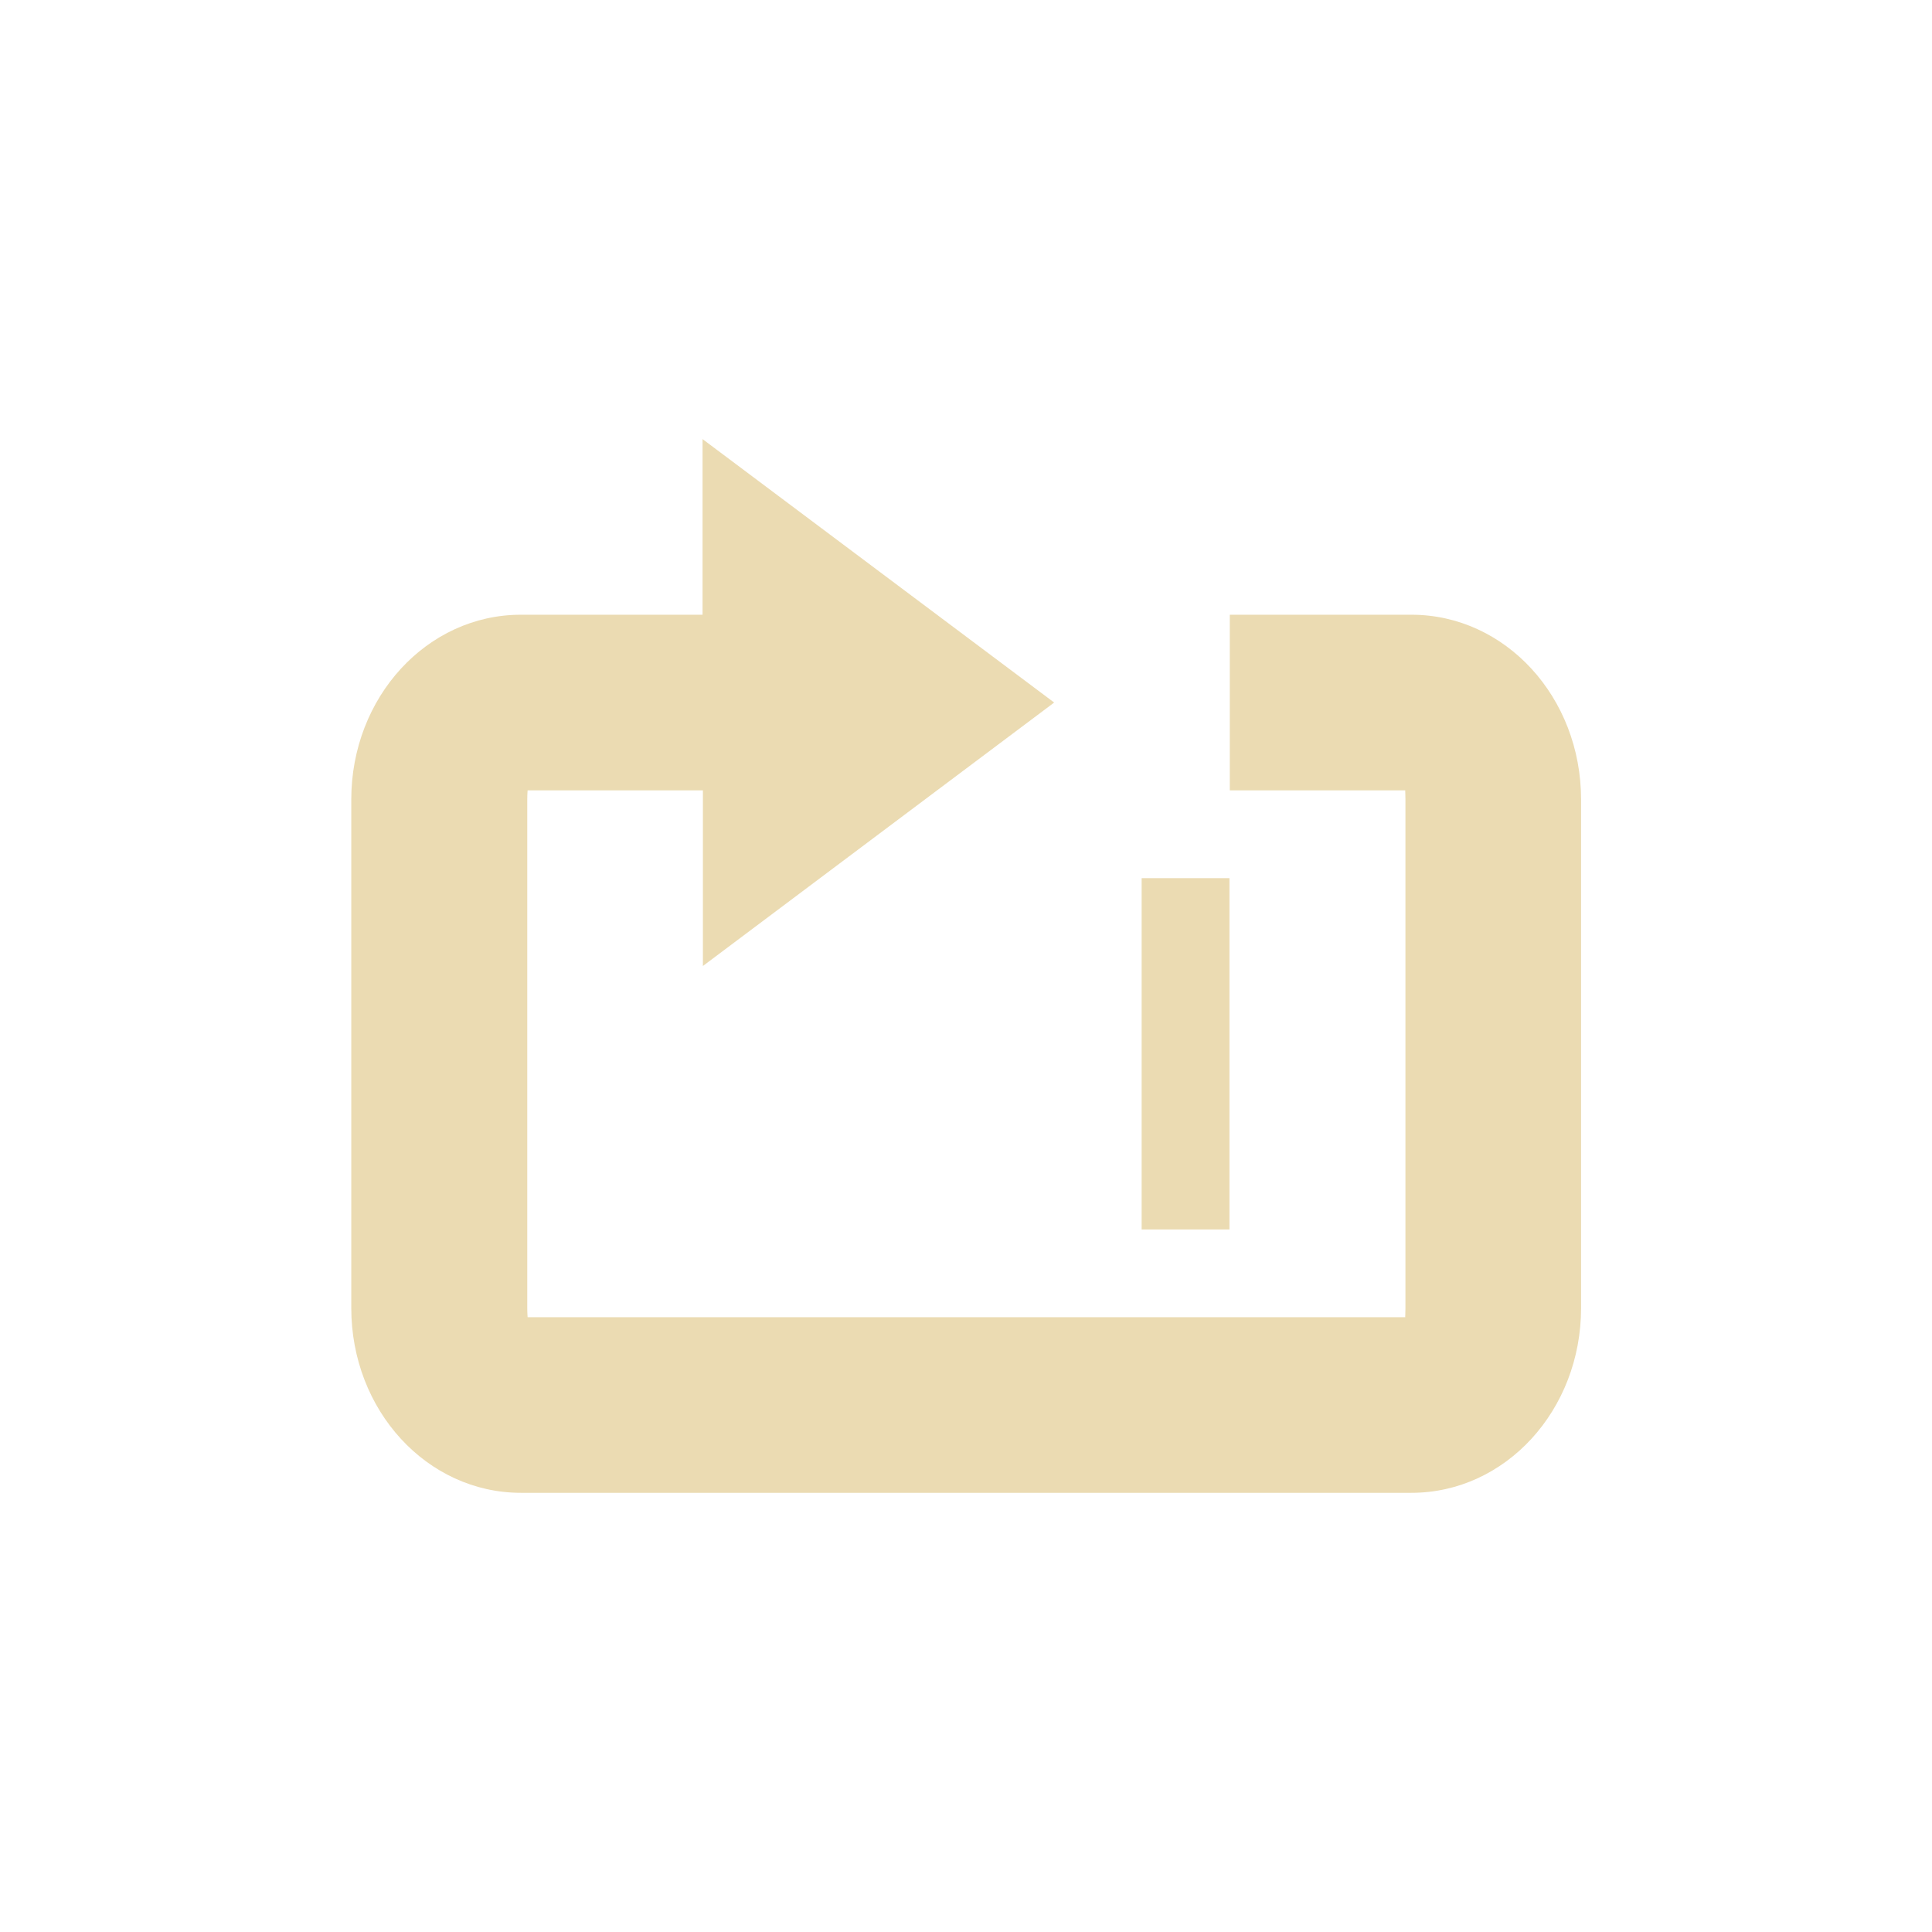
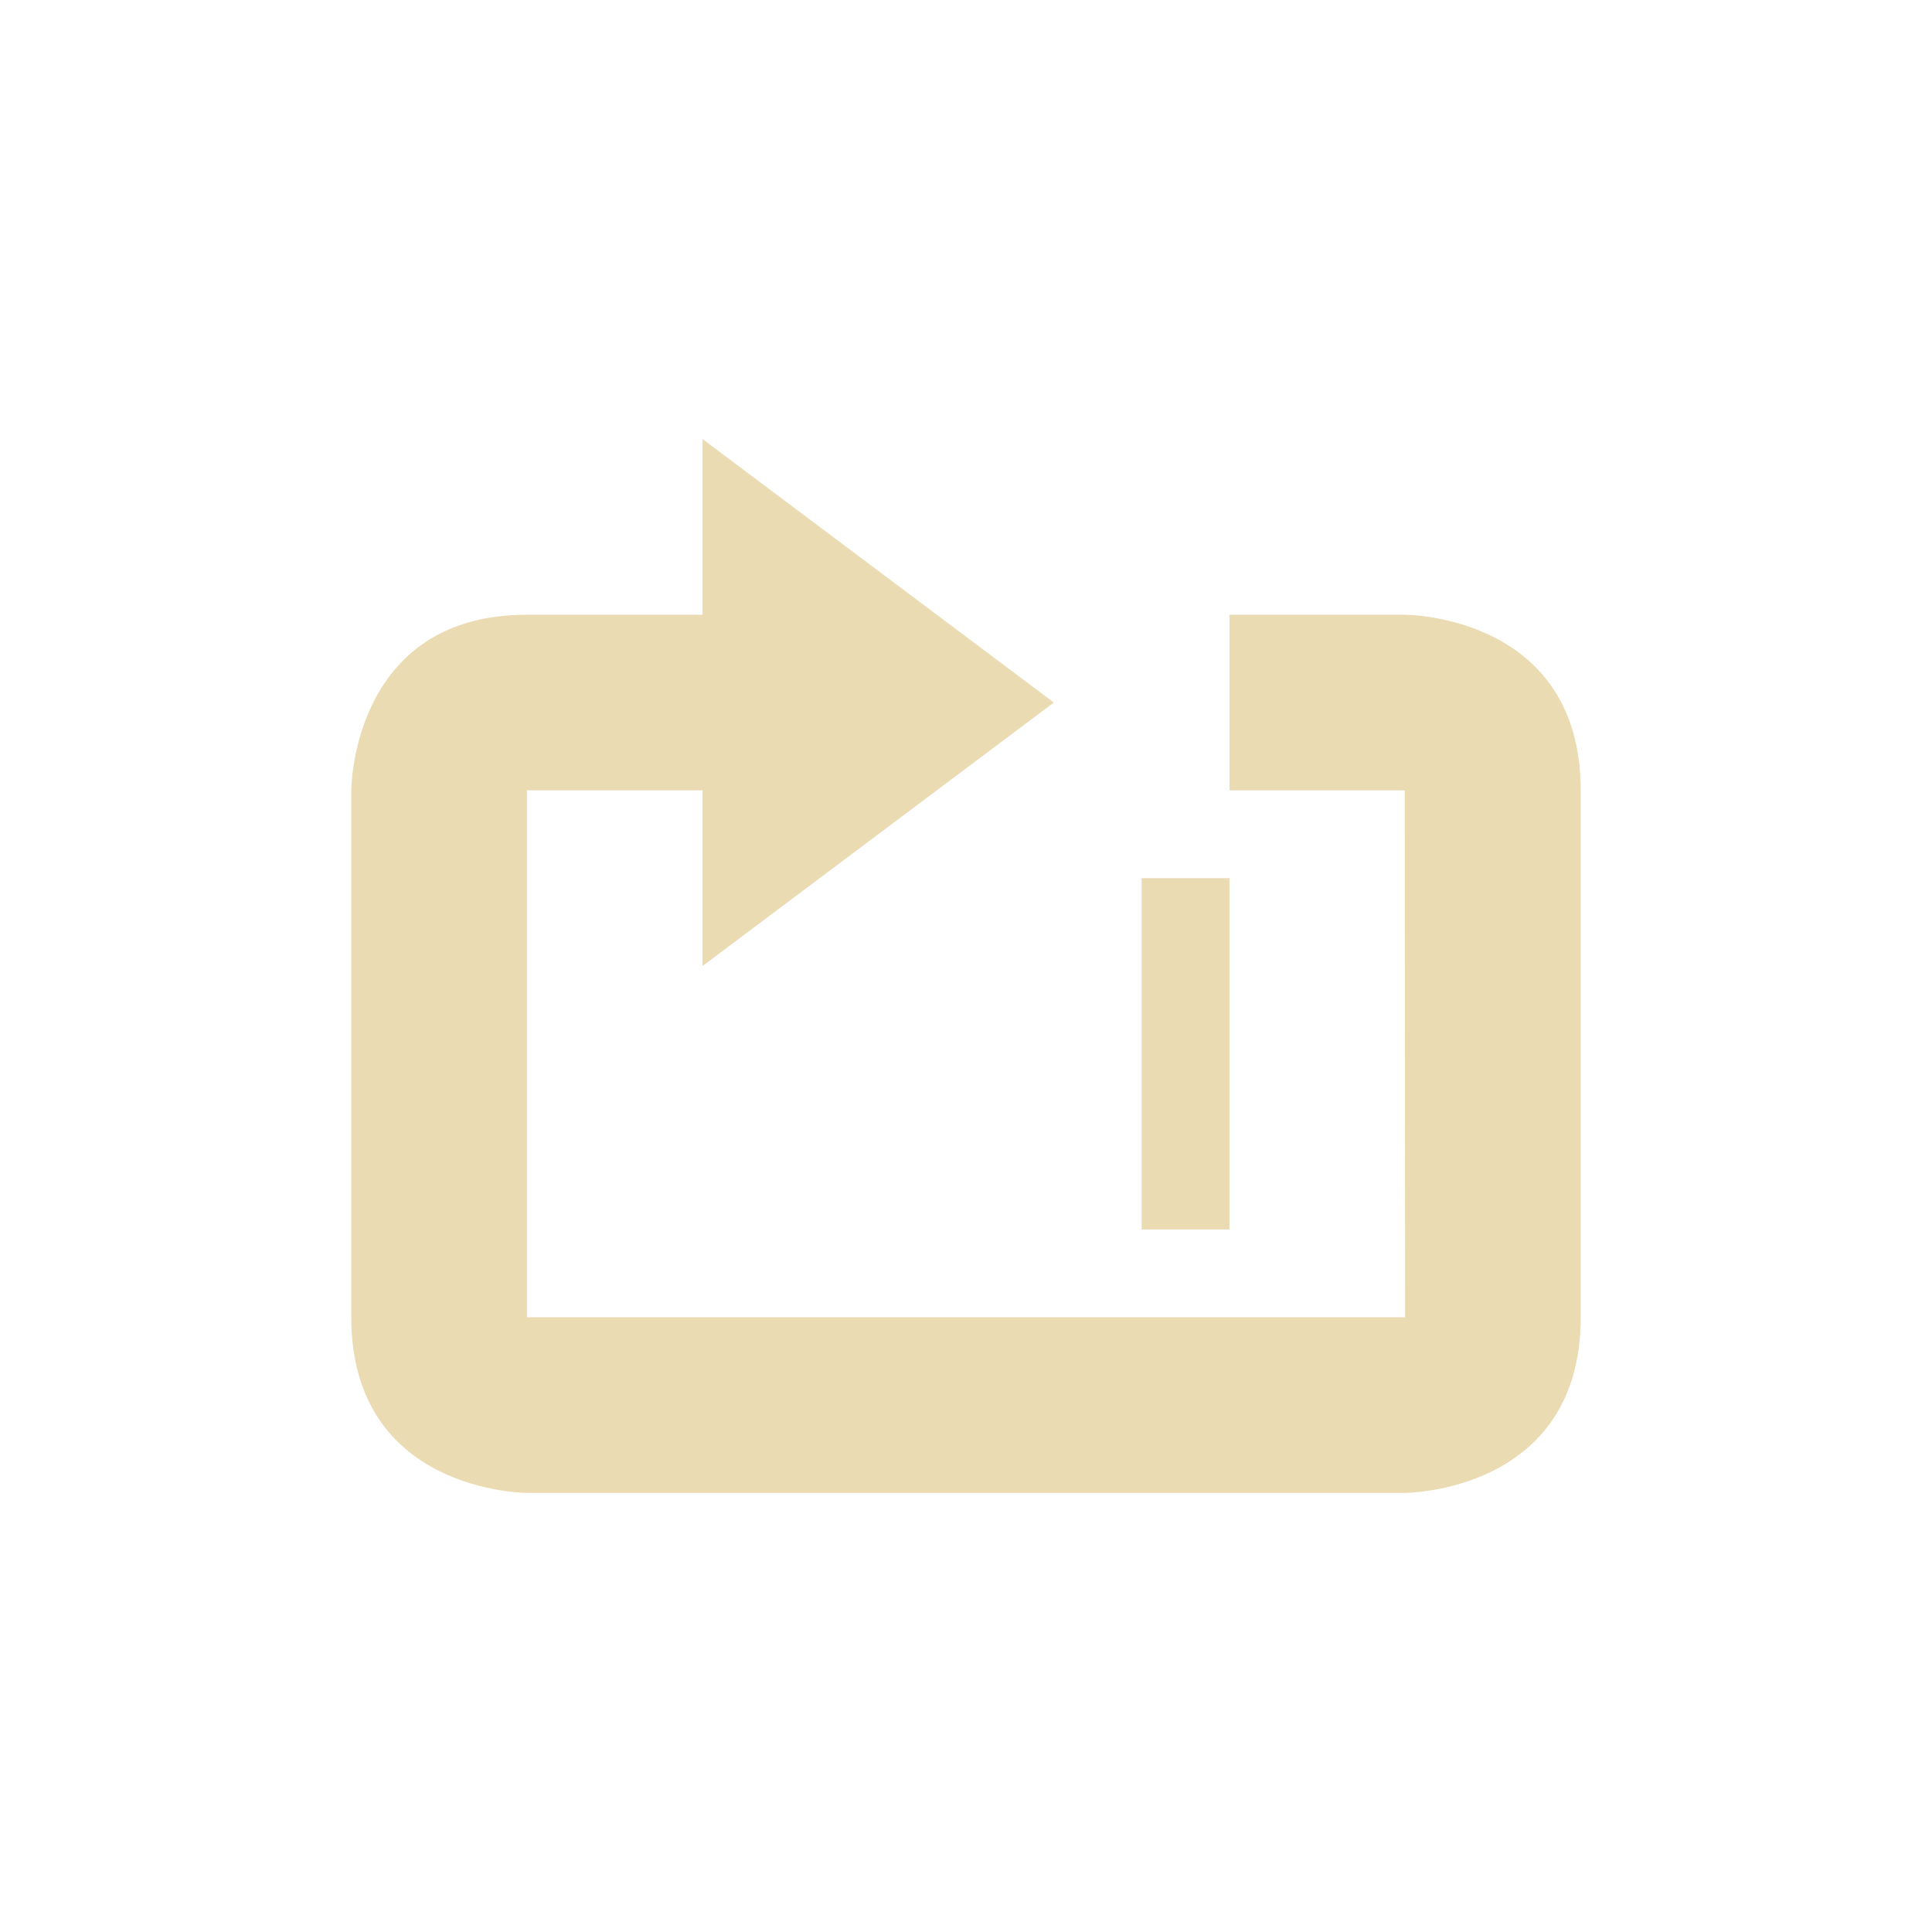
<svg xmlns="http://www.w3.org/2000/svg" width="22" height="22" version="1.1" viewBox="0 0 22 22">
  <defs>
    <style id="current-color-scheme" type="text/css">.ColorScheme-Text { color:#ebdbb2; } .ColorScheme-Highlight { color:#458588; }</style>
  </defs>
-   <path class="ColorScheme-Text" d="m8 5v2h-2.068c-1.07 0-1.932 0.939-1.932 2.105v5.789c0 1.166 0.862 2.105 1.932 2.105h10.14c1.07 0 1.932-0.94 1.932-2.105v-5.789c0-1.166-0.862-2.105-1.932-2.105h-2.068v2h1.998c-2e-3 9e-3 0.002 0.026 0.002 0.105v5.789c0 0.079-4e-3 0.096-2e-3 0.105h-9.994c1e-3 -9e-3 -0.004-0.026-0.004-0.105v-5.789c0-0.079 0.005-0.097 0.004-0.105h1.996v2l4-3zm5 5v4h1v-4z" fill="currentColor" />
+   <path class="ColorScheme-Text" d="m8 5v2h-2c-2 0-2 2-2 2v6c0 2 2 2 2 2h9.996s2.004-2e-6 2.004-2v-6c0-2-2-2-2-2h-2v2h1.996l0.004 6h-10v-6h2v2l4-3zm5 5v4h1v-4z" fill="currentColor" />
</svg>
